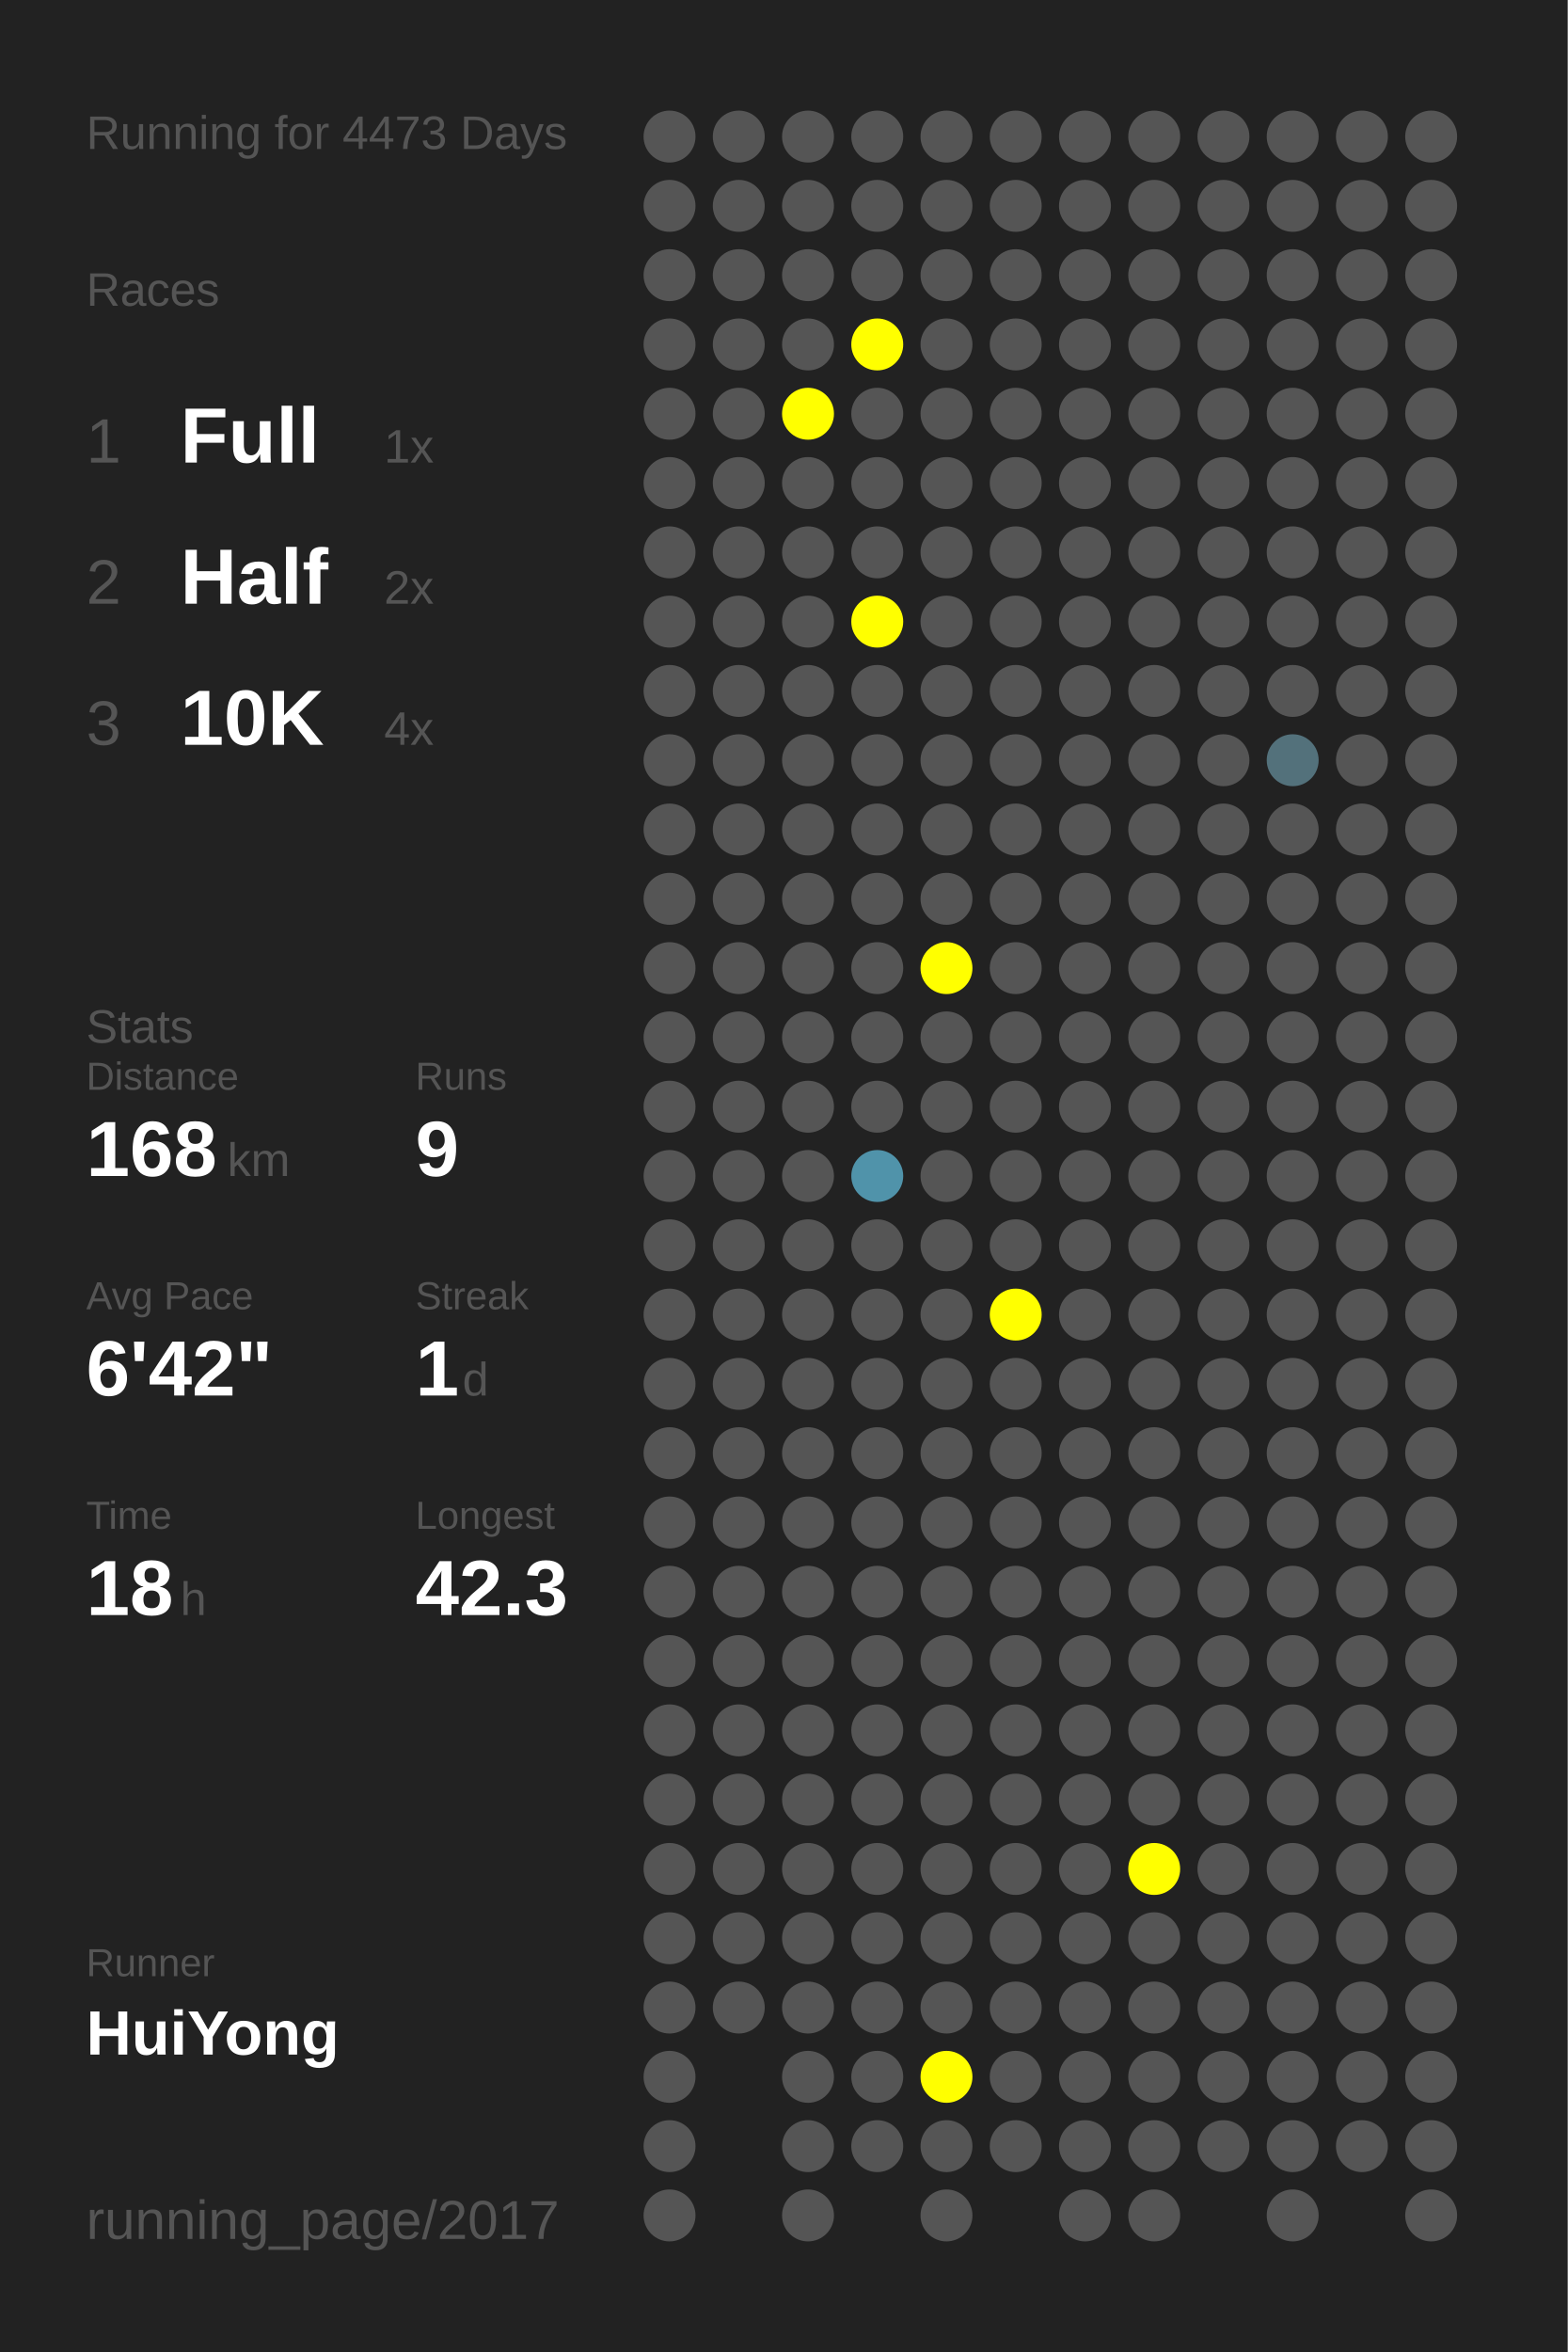
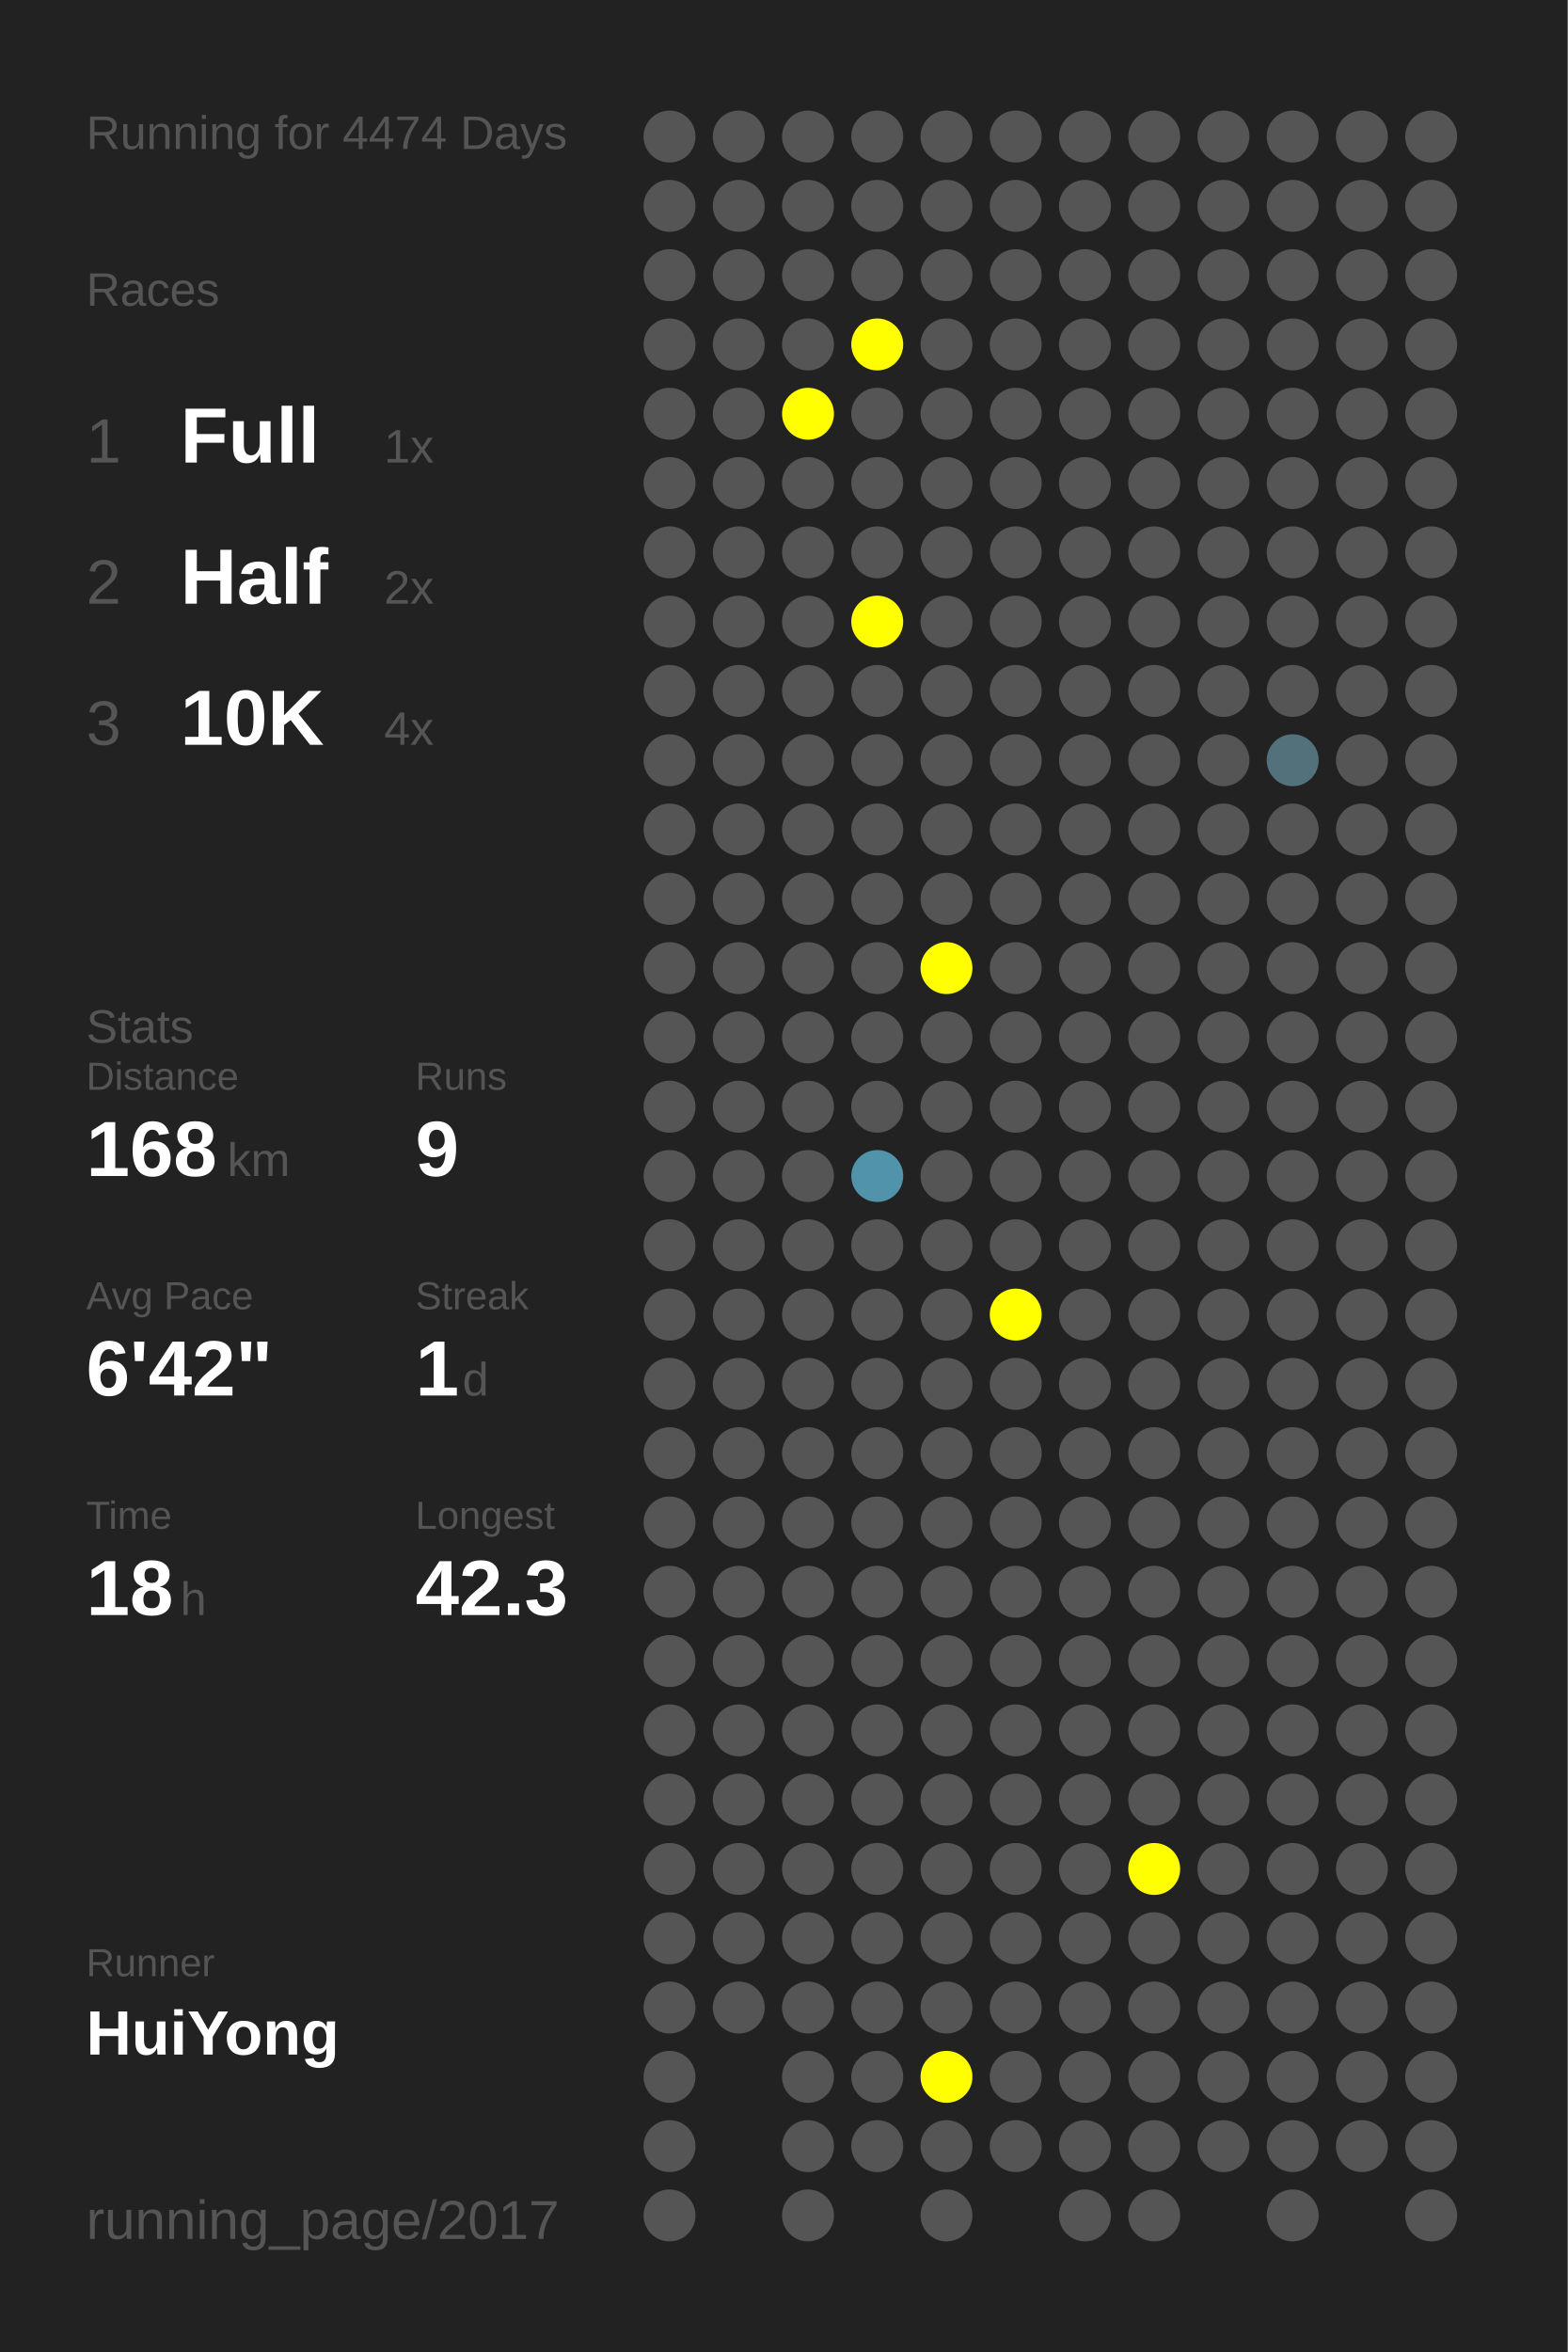
<svg xmlns="http://www.w3.org/2000/svg" baseProfile="full" height="300mm" version="1.1" viewBox="0,0,200,300" width="200mm">
  <defs />
  <rect fill="#222222" height="300" width="200" x="0" y="0" />
-   <text fill="#555555" style="font-size:6px; font-family:Arial;" x="11" y="19">Running for 4473 Days</text>
+   <text fill="#555555" style="font-size:6px; font-family:Arial;" x="11" y="19">Running for 4474 Days</text>
  <text fill="#555555" style="font-size:6px; font-family:Arial;" x="11" y="39">Races</text>
  <text fill="#555555" style="font-size:8px; font-family:Arial;" x="11" y="59">1</text>
  <text fill="#FFFFFF" style="font-size:10px; font-family:Arial; font-weight:bold;" x="23" y="59">Full</text>
  <text fill="#555555" style="font-size:6px; font-family:Arial;" x="49" y="59">1x</text>
  <text fill="#555555" style="font-size:8px; font-family:Arial;" x="11" y="77">2</text>
  <text fill="#FFFFFF" style="font-size:10px; font-family:Arial; font-weight:bold;" x="23" y="77">Half</text>
  <text fill="#555555" style="font-size:6px; font-family:Arial;" x="49" y="77">2x</text>
  <text fill="#555555" style="font-size:8px; font-family:Arial;" x="11" y="95">3</text>
  <text fill="#FFFFFF" style="font-size:10px; font-family:Arial; font-weight:bold;" x="23" y="95">10K</text>
  <text fill="#555555" style="font-size:6px; font-family:Arial;" x="49" y="95">4x</text>
  <text fill="#555555" style="font-size:6px; font-family:Arial;" x="11" y="133">Stats</text>
  <text fill="#555555" style="font-size:5px; font-family:Arial;" x="11" y="139">Distance</text>
  <text fill="#FFFFFF" style="font-size:10px; font-family:Arial; font-weight:bold;" x="11" y="150">168</text>
  <text fill="#555555" style="font-size:6px; font-family:Arial;" x="29" y="150">km</text>
  <text fill="#555555" style="font-size:5px; font-family:Arial;" x="53" y="139">Runs</text>
  <text fill="#FFFFFF" style="font-size:10px; font-family:Arial; font-weight:bold;" x="53" y="150">9</text>
  <text fill="#555555" style="font-size:5px; font-family:Arial;" x="11" y="167">Avg Pace</text>
  <text fill="#FFFFFF" style="font-size:10px; font-family:Arial; font-weight:bold;" x="11" y="178">6'42"</text>
  <text fill="#555555" style="font-size:5px; font-family:Arial;" x="53" y="167">Streak</text>
  <text fill="#FFFFFF" style="font-size:10px; font-family:Arial; font-weight:bold;" x="53" y="178">1</text>
  <text fill="#555555" style="font-size:6px; font-family:Arial;" x="59" y="178">d</text>
  <text fill="#555555" style="font-size:5px; font-family:Arial;" x="11" y="195">Time</text>
  <text fill="#FFFFFF" style="font-size:10px; font-family:Arial; font-weight:bold;" x="11" y="206">18</text>
  <text fill="#555555" style="font-size:6px; font-family:Arial;" x="23" y="206">h</text>
  <text fill="#555555" style="font-size:5px; font-family:Arial;" x="53" y="195">Longest</text>
  <text fill="#FFFFFF" style="font-size:10px; font-family:Arial; font-weight:bold;" x="53" y="206">42.3</text>
  <text fill="#555555" style="font-size:5px; font-family:Arial;" x="11" y="252.065">Runner</text>
  <text fill="#FFFFFF" style="font-size:8px; font-family:Arial; font-weight:bold;" x="11" y="262.065">HuiYong</text>
  <text fill="#555555" style="font-size:7px; font-family:Arial;" x="11" y="285.581">running_page/2017</text>
  <circle cx="85.417" cy="17.419" fill="#555555" r="3.312" />
  <circle cx="85.417" cy="26.258" fill="#555555" r="3.312" />
  <circle cx="85.417" cy="35.097" fill="#555555" r="3.312" />
  <circle cx="85.417" cy="43.935" fill="#555555" r="3.312" />
  <circle cx="85.417" cy="52.774" fill="#555555" r="3.312" />
  <circle cx="85.417" cy="61.613" fill="#555555" r="3.312" />
  <circle cx="85.417" cy="70.452" fill="#555555" r="3.312" />
  <circle cx="85.417" cy="79.29" fill="#555555" r="3.312" />
  <circle cx="85.417" cy="88.129" fill="#555555" r="3.312" />
  <circle cx="85.417" cy="96.968" fill="#555555" r="3.312" />
  <circle cx="85.417" cy="105.806" fill="#555555" r="3.312" />
  <circle cx="85.417" cy="114.645" fill="#555555" r="3.312" />
  <circle cx="85.417" cy="123.484" fill="#555555" r="3.312" />
  <circle cx="85.417" cy="132.323" fill="#555555" r="3.312" />
  <circle cx="85.417" cy="141.161" fill="#555555" r="3.312" />
  <circle cx="85.417" cy="150" fill="#555555" r="3.312" />
  <circle cx="85.417" cy="158.839" fill="#555555" r="3.312" />
  <circle cx="85.417" cy="167.677" fill="#555555" r="3.312" />
  <circle cx="85.417" cy="176.516" fill="#555555" r="3.312" />
  <circle cx="85.417" cy="185.355" fill="#555555" r="3.312" />
  <circle cx="85.417" cy="194.194" fill="#555555" r="3.312" />
  <circle cx="85.417" cy="203.032" fill="#555555" r="3.312" />
  <circle cx="85.417" cy="211.871" fill="#555555" r="3.312" />
  <circle cx="85.417" cy="220.71" fill="#555555" r="3.312" />
  <circle cx="85.417" cy="229.548" fill="#555555" r="3.312" />
  <circle cx="85.417" cy="238.387" fill="#555555" r="3.312" />
  <circle cx="85.417" cy="247.226" fill="#555555" r="3.312" />
  <circle cx="85.417" cy="256.065" fill="#555555" r="3.312" />
  <circle cx="85.417" cy="264.903" fill="#555555" r="3.312" />
  <circle cx="85.417" cy="273.742" fill="#555555" r="3.312" />
  <circle cx="85.417" cy="282.581" fill="#555555" r="3.312" />
  <circle cx="94.25" cy="17.419" fill="#555555" r="3.312" />
  <circle cx="94.25" cy="26.258" fill="#555555" r="3.312" />
  <circle cx="94.25" cy="35.097" fill="#555555" r="3.312" />
  <circle cx="94.25" cy="43.935" fill="#555555" r="3.312" />
  <circle cx="94.25" cy="52.774" fill="#555555" r="3.312" />
  <circle cx="94.25" cy="61.613" fill="#555555" r="3.312" />
  <circle cx="94.25" cy="70.452" fill="#555555" r="3.312" />
  <circle cx="94.25" cy="79.29" fill="#555555" r="3.312" />
  <circle cx="94.25" cy="88.129" fill="#555555" r="3.312" />
  <circle cx="94.25" cy="96.968" fill="#555555" r="3.312" />
  <circle cx="94.25" cy="105.806" fill="#555555" r="3.312" />
  <circle cx="94.25" cy="114.645" fill="#555555" r="3.312" />
  <circle cx="94.25" cy="123.484" fill="#555555" r="3.312" />
  <circle cx="94.25" cy="132.323" fill="#555555" r="3.312" />
  <circle cx="94.25" cy="141.161" fill="#555555" r="3.312" />
  <circle cx="94.25" cy="150" fill="#555555" r="3.312" />
  <circle cx="94.25" cy="158.839" fill="#555555" r="3.312" />
  <circle cx="94.25" cy="167.677" fill="#555555" r="3.312" />
  <circle cx="94.25" cy="176.516" fill="#555555" r="3.312" />
  <circle cx="94.25" cy="185.355" fill="#555555" r="3.312" />
  <circle cx="94.25" cy="194.194" fill="#555555" r="3.312" />
  <circle cx="94.25" cy="203.032" fill="#555555" r="3.312" />
  <circle cx="94.25" cy="211.871" fill="#555555" r="3.312" />
  <circle cx="94.25" cy="220.71" fill="#555555" r="3.312" />
  <circle cx="94.25" cy="229.548" fill="#555555" r="3.312" />
  <circle cx="94.25" cy="238.387" fill="#555555" r="3.312" />
  <circle cx="94.25" cy="247.226" fill="#555555" r="3.312" />
  <circle cx="94.25" cy="256.065" fill="#555555" r="3.312" />
  <circle cx="103.083" cy="17.419" fill="#555555" r="3.312" />
  <circle cx="103.083" cy="26.258" fill="#555555" r="3.312" />
  <circle cx="103.083" cy="35.097" fill="#555555" r="3.312" />
  <circle cx="103.083" cy="43.935" fill="#555555" r="3.312" />
  <circle cx="103.083" cy="52.774" fill="#FFFF00" r="3.312" />
  <circle cx="103.083" cy="61.613" fill="#555555" r="3.312" />
  <circle cx="103.083" cy="70.452" fill="#555555" r="3.312" />
  <circle cx="103.083" cy="79.29" fill="#555555" r="3.312" />
  <circle cx="103.083" cy="88.129" fill="#555555" r="3.312" />
  <circle cx="103.083" cy="96.968" fill="#555555" r="3.312" />
  <circle cx="103.083" cy="105.806" fill="#555555" r="3.312" />
  <circle cx="103.083" cy="114.645" fill="#555555" r="3.312" />
  <circle cx="103.083" cy="123.484" fill="#555555" r="3.312" />
  <circle cx="103.083" cy="132.323" fill="#555555" r="3.312" />
  <circle cx="103.083" cy="141.161" fill="#555555" r="3.312" />
  <circle cx="103.083" cy="150" fill="#555555" r="3.312" />
  <circle cx="103.083" cy="158.839" fill="#555555" r="3.312" />
  <circle cx="103.083" cy="167.677" fill="#555555" r="3.312" />
  <circle cx="103.083" cy="176.516" fill="#555555" r="3.312" />
  <circle cx="103.083" cy="185.355" fill="#555555" r="3.312" />
  <circle cx="103.083" cy="194.194" fill="#555555" r="3.312" />
  <circle cx="103.083" cy="203.032" fill="#555555" r="3.312" />
  <circle cx="103.083" cy="211.871" fill="#555555" r="3.312" />
  <circle cx="103.083" cy="220.71" fill="#555555" r="3.312" />
  <circle cx="103.083" cy="229.548" fill="#555555" r="3.312" />
  <circle cx="103.083" cy="238.387" fill="#555555" r="3.312" />
  <circle cx="103.083" cy="247.226" fill="#555555" r="3.312" />
  <circle cx="103.083" cy="256.065" fill="#555555" r="3.312" />
  <circle cx="103.083" cy="264.903" fill="#555555" r="3.312" />
  <circle cx="103.083" cy="273.742" fill="#555555" r="3.312" />
  <circle cx="103.083" cy="282.581" fill="#555555" r="3.312" />
  <circle cx="111.917" cy="17.419" fill="#555555" r="3.312" />
  <circle cx="111.917" cy="26.258" fill="#555555" r="3.312" />
  <circle cx="111.917" cy="35.097" fill="#555555" r="3.312" />
  <circle cx="111.917" cy="43.935" fill="#FFFF00" r="3.312" />
  <circle cx="111.917" cy="52.774" fill="#555555" r="3.312" />
  <circle cx="111.917" cy="61.613" fill="#555555" r="3.312" />
  <circle cx="111.917" cy="70.452" fill="#555555" r="3.312" />
  <circle cx="111.917" cy="79.29" fill="#FFFF00" r="3.312" />
  <circle cx="111.917" cy="88.129" fill="#555555" r="3.312" />
  <circle cx="111.917" cy="96.968" fill="#555555" r="3.312" />
  <circle cx="111.917" cy="105.806" fill="#555555" r="3.312" />
  <circle cx="111.917" cy="114.645" fill="#555555" r="3.312" />
  <circle cx="111.917" cy="123.484" fill="#555555" r="3.312" />
  <circle cx="111.917" cy="132.323" fill="#555555" r="3.312" />
  <circle cx="111.917" cy="141.161" fill="#555555" r="3.312" />
  <circle cx="111.917" cy="150" fill="#5093aa" r="3.312" />
  <circle cx="111.917" cy="158.839" fill="#555555" r="3.312" />
  <circle cx="111.917" cy="167.677" fill="#555555" r="3.312" />
  <circle cx="111.917" cy="176.516" fill="#555555" r="3.312" />
  <circle cx="111.917" cy="185.355" fill="#555555" r="3.312" />
  <circle cx="111.917" cy="194.194" fill="#555555" r="3.312" />
  <circle cx="111.917" cy="203.032" fill="#555555" r="3.312" />
  <circle cx="111.917" cy="211.871" fill="#555555" r="3.312" />
  <circle cx="111.917" cy="220.71" fill="#555555" r="3.312" />
  <circle cx="111.917" cy="229.548" fill="#555555" r="3.312" />
  <circle cx="111.917" cy="238.387" fill="#555555" r="3.312" />
  <circle cx="111.917" cy="247.226" fill="#555555" r="3.312" />
  <circle cx="111.917" cy="256.065" fill="#555555" r="3.312" />
  <circle cx="111.917" cy="264.903" fill="#555555" r="3.312" />
  <circle cx="111.917" cy="273.742" fill="#555555" r="3.312" />
  <circle cx="120.75" cy="17.419" fill="#555555" r="3.312" />
  <circle cx="120.75" cy="26.258" fill="#555555" r="3.312" />
  <circle cx="120.75" cy="35.097" fill="#555555" r="3.312" />
  <circle cx="120.75" cy="43.935" fill="#555555" r="3.312" />
  <circle cx="120.75" cy="52.774" fill="#555555" r="3.312" />
  <circle cx="120.75" cy="61.613" fill="#555555" r="3.312" />
  <circle cx="120.75" cy="70.452" fill="#555555" r="3.312" />
  <circle cx="120.75" cy="79.29" fill="#555555" r="3.312" />
  <circle cx="120.75" cy="88.129" fill="#555555" r="3.312" />
  <circle cx="120.75" cy="96.968" fill="#555555" r="3.312" />
  <circle cx="120.75" cy="105.806" fill="#555555" r="3.312" />
  <circle cx="120.75" cy="114.645" fill="#555555" r="3.312" />
  <circle cx="120.75" cy="123.484" fill="#FFFF00" r="3.312" />
  <circle cx="120.75" cy="132.323" fill="#555555" r="3.312" />
  <circle cx="120.75" cy="141.161" fill="#555555" r="3.312" />
  <circle cx="120.75" cy="150" fill="#555555" r="3.312" />
  <circle cx="120.75" cy="158.839" fill="#555555" r="3.312" />
  <circle cx="120.75" cy="167.677" fill="#555555" r="3.312" />
  <circle cx="120.75" cy="176.516" fill="#555555" r="3.312" />
  <circle cx="120.75" cy="185.355" fill="#555555" r="3.312" />
  <circle cx="120.75" cy="194.194" fill="#555555" r="3.312" />
  <circle cx="120.75" cy="203.032" fill="#555555" r="3.312" />
  <circle cx="120.75" cy="211.871" fill="#555555" r="3.312" />
  <circle cx="120.75" cy="220.71" fill="#555555" r="3.312" />
  <circle cx="120.75" cy="229.548" fill="#555555" r="3.312" />
  <circle cx="120.75" cy="238.387" fill="#555555" r="3.312" />
  <circle cx="120.75" cy="247.226" fill="#555555" r="3.312" />
  <circle cx="120.75" cy="256.065" fill="#555555" r="3.312" />
  <circle cx="120.75" cy="264.903" fill="#FFFF00" r="3.312" />
  <circle cx="120.75" cy="273.742" fill="#555555" r="3.312" />
  <circle cx="120.75" cy="282.581" fill="#555555" r="3.312" />
  <circle cx="129.583" cy="17.419" fill="#555555" r="3.312" />
  <circle cx="129.583" cy="26.258" fill="#555555" r="3.312" />
  <circle cx="129.583" cy="35.097" fill="#555555" r="3.312" />
  <circle cx="129.583" cy="43.935" fill="#555555" r="3.312" />
  <circle cx="129.583" cy="52.774" fill="#555555" r="3.312" />
  <circle cx="129.583" cy="61.613" fill="#555555" r="3.312" />
  <circle cx="129.583" cy="70.452" fill="#555555" r="3.312" />
  <circle cx="129.583" cy="79.29" fill="#555555" r="3.312" />
  <circle cx="129.583" cy="88.129" fill="#555555" r="3.312" />
  <circle cx="129.583" cy="96.968" fill="#555555" r="3.312" />
  <circle cx="129.583" cy="105.806" fill="#555555" r="3.312" />
  <circle cx="129.583" cy="114.645" fill="#555555" r="3.312" />
  <circle cx="129.583" cy="123.484" fill="#555555" r="3.312" />
  <circle cx="129.583" cy="132.323" fill="#555555" r="3.312" />
  <circle cx="129.583" cy="141.161" fill="#555555" r="3.312" />
  <circle cx="129.583" cy="150" fill="#555555" r="3.312" />
  <circle cx="129.583" cy="158.839" fill="#555555" r="3.312" />
  <circle cx="129.583" cy="167.677" fill="#FFFF00" r="3.312" />
  <circle cx="129.583" cy="176.516" fill="#555555" r="3.312" />
  <circle cx="129.583" cy="185.355" fill="#555555" r="3.312" />
  <circle cx="129.583" cy="194.194" fill="#555555" r="3.312" />
  <circle cx="129.583" cy="203.032" fill="#555555" r="3.312" />
  <circle cx="129.583" cy="211.871" fill="#555555" r="3.312" />
  <circle cx="129.583" cy="220.71" fill="#555555" r="3.312" />
  <circle cx="129.583" cy="229.548" fill="#555555" r="3.312" />
  <circle cx="129.583" cy="238.387" fill="#555555" r="3.312" />
  <circle cx="129.583" cy="247.226" fill="#555555" r="3.312" />
  <circle cx="129.583" cy="256.065" fill="#555555" r="3.312" />
  <circle cx="129.583" cy="264.903" fill="#555555" r="3.312" />
  <circle cx="129.583" cy="273.742" fill="#555555" r="3.312" />
  <circle cx="138.417" cy="17.419" fill="#555555" r="3.312" />
  <circle cx="138.417" cy="26.258" fill="#555555" r="3.312" />
  <circle cx="138.417" cy="35.097" fill="#555555" r="3.312" />
  <circle cx="138.417" cy="43.935" fill="#555555" r="3.312" />
  <circle cx="138.417" cy="52.774" fill="#555555" r="3.312" />
  <circle cx="138.417" cy="61.613" fill="#555555" r="3.312" />
  <circle cx="138.417" cy="70.452" fill="#555555" r="3.312" />
  <circle cx="138.417" cy="79.29" fill="#555555" r="3.312" />
  <circle cx="138.417" cy="88.129" fill="#555555" r="3.312" />
  <circle cx="138.417" cy="96.968" fill="#555555" r="3.312" />
  <circle cx="138.417" cy="105.806" fill="#555555" r="3.312" />
  <circle cx="138.417" cy="114.645" fill="#555555" r="3.312" />
  <circle cx="138.417" cy="123.484" fill="#555555" r="3.312" />
  <circle cx="138.417" cy="132.323" fill="#555555" r="3.312" />
  <circle cx="138.417" cy="141.161" fill="#555555" r="3.312" />
  <circle cx="138.417" cy="150" fill="#555555" r="3.312" />
  <circle cx="138.417" cy="158.839" fill="#555555" r="3.312" />
  <circle cx="138.417" cy="167.677" fill="#555555" r="3.312" />
  <circle cx="138.417" cy="176.516" fill="#555555" r="3.312" />
  <circle cx="138.417" cy="185.355" fill="#555555" r="3.312" />
  <circle cx="138.417" cy="194.194" fill="#555555" r="3.312" />
  <circle cx="138.417" cy="203.032" fill="#555555" r="3.312" />
  <circle cx="138.417" cy="211.871" fill="#555555" r="3.312" />
  <circle cx="138.417" cy="220.71" fill="#555555" r="3.312" />
  <circle cx="138.417" cy="229.548" fill="#555555" r="3.312" />
  <circle cx="138.417" cy="238.387" fill="#555555" r="3.312" />
  <circle cx="138.417" cy="247.226" fill="#555555" r="3.312" />
  <circle cx="138.417" cy="256.065" fill="#555555" r="3.312" />
  <circle cx="138.417" cy="264.903" fill="#555555" r="3.312" />
  <circle cx="138.417" cy="273.742" fill="#555555" r="3.312" />
  <circle cx="138.417" cy="282.581" fill="#555555" r="3.312" />
  <circle cx="147.25" cy="17.419" fill="#555555" r="3.312" />
  <circle cx="147.25" cy="26.258" fill="#555555" r="3.312" />
  <circle cx="147.25" cy="35.097" fill="#555555" r="3.312" />
  <circle cx="147.25" cy="43.935" fill="#555555" r="3.312" />
  <circle cx="147.25" cy="52.774" fill="#555555" r="3.312" />
  <circle cx="147.25" cy="61.613" fill="#555555" r="3.312" />
  <circle cx="147.25" cy="70.452" fill="#555555" r="3.312" />
  <circle cx="147.25" cy="79.29" fill="#555555" r="3.312" />
  <circle cx="147.25" cy="88.129" fill="#555555" r="3.312" />
  <circle cx="147.25" cy="96.968" fill="#555555" r="3.312" />
  <circle cx="147.25" cy="105.806" fill="#555555" r="3.312" />
  <circle cx="147.25" cy="114.645" fill="#555555" r="3.312" />
  <circle cx="147.25" cy="123.484" fill="#555555" r="3.312" />
  <circle cx="147.25" cy="132.323" fill="#555555" r="3.312" />
  <circle cx="147.25" cy="141.161" fill="#555555" r="3.312" />
  <circle cx="147.25" cy="150" fill="#555555" r="3.312" />
  <circle cx="147.25" cy="158.839" fill="#555555" r="3.312" />
  <circle cx="147.25" cy="167.677" fill="#555555" r="3.312" />
  <circle cx="147.25" cy="176.516" fill="#555555" r="3.312" />
  <circle cx="147.25" cy="185.355" fill="#555555" r="3.312" />
  <circle cx="147.25" cy="194.194" fill="#555555" r="3.312" />
  <circle cx="147.25" cy="203.032" fill="#555555" r="3.312" />
  <circle cx="147.25" cy="211.871" fill="#555555" r="3.312" />
  <circle cx="147.25" cy="220.71" fill="#555555" r="3.312" />
  <circle cx="147.25" cy="229.548" fill="#555555" r="3.312" />
  <circle cx="147.25" cy="238.387" fill="#FFFF00" r="3.312" />
  <circle cx="147.25" cy="247.226" fill="#555555" r="3.312" />
  <circle cx="147.25" cy="256.065" fill="#555555" r="3.312" />
  <circle cx="147.25" cy="264.903" fill="#555555" r="3.312" />
  <circle cx="147.25" cy="273.742" fill="#555555" r="3.312" />
  <circle cx="147.25" cy="282.581" fill="#555555" r="3.312" />
  <circle cx="156.083" cy="17.419" fill="#555555" r="3.312" />
  <circle cx="156.083" cy="26.258" fill="#555555" r="3.312" />
  <circle cx="156.083" cy="35.097" fill="#555555" r="3.312" />
  <circle cx="156.083" cy="43.935" fill="#555555" r="3.312" />
  <circle cx="156.083" cy="52.774" fill="#555555" r="3.312" />
  <circle cx="156.083" cy="61.613" fill="#555555" r="3.312" />
  <circle cx="156.083" cy="70.452" fill="#555555" r="3.312" />
  <circle cx="156.083" cy="79.29" fill="#555555" r="3.312" />
  <circle cx="156.083" cy="88.129" fill="#555555" r="3.312" />
  <circle cx="156.083" cy="96.968" fill="#555555" r="3.312" />
  <circle cx="156.083" cy="105.806" fill="#555555" r="3.312" />
  <circle cx="156.083" cy="114.645" fill="#555555" r="3.312" />
  <circle cx="156.083" cy="123.484" fill="#555555" r="3.312" />
  <circle cx="156.083" cy="132.323" fill="#555555" r="3.312" />
  <circle cx="156.083" cy="141.161" fill="#555555" r="3.312" />
  <circle cx="156.083" cy="150" fill="#555555" r="3.312" />
  <circle cx="156.083" cy="158.839" fill="#555555" r="3.312" />
  <circle cx="156.083" cy="167.677" fill="#555555" r="3.312" />
  <circle cx="156.083" cy="176.516" fill="#555555" r="3.312" />
  <circle cx="156.083" cy="185.355" fill="#555555" r="3.312" />
  <circle cx="156.083" cy="194.194" fill="#555555" r="3.312" />
  <circle cx="156.083" cy="203.032" fill="#555555" r="3.312" />
  <circle cx="156.083" cy="211.871" fill="#555555" r="3.312" />
  <circle cx="156.083" cy="220.71" fill="#555555" r="3.312" />
  <circle cx="156.083" cy="229.548" fill="#555555" r="3.312" />
  <circle cx="156.083" cy="238.387" fill="#555555" r="3.312" />
  <circle cx="156.083" cy="247.226" fill="#555555" r="3.312" />
  <circle cx="156.083" cy="256.065" fill="#555555" r="3.312" />
  <circle cx="156.083" cy="264.903" fill="#555555" r="3.312" />
  <circle cx="156.083" cy="273.742" fill="#555555" r="3.312" />
  <circle cx="164.917" cy="17.419" fill="#555555" r="3.312" />
  <circle cx="164.917" cy="26.258" fill="#555555" r="3.312" />
  <circle cx="164.917" cy="35.097" fill="#555555" r="3.312" />
  <circle cx="164.917" cy="43.935" fill="#555555" r="3.312" />
  <circle cx="164.917" cy="52.774" fill="#555555" r="3.312" />
  <circle cx="164.917" cy="61.613" fill="#555555" r="3.312" />
  <circle cx="164.917" cy="70.452" fill="#555555" r="3.312" />
  <circle cx="164.917" cy="79.29" fill="#555555" r="3.312" />
  <circle cx="164.917" cy="88.129" fill="#555555" r="3.312" />
  <circle cx="164.917" cy="96.968" fill="#53717b" r="3.312" />
  <circle cx="164.917" cy="105.806" fill="#555555" r="3.312" />
  <circle cx="164.917" cy="114.645" fill="#555555" r="3.312" />
  <circle cx="164.917" cy="123.484" fill="#555555" r="3.312" />
  <circle cx="164.917" cy="132.323" fill="#555555" r="3.312" />
  <circle cx="164.917" cy="141.161" fill="#555555" r="3.312" />
  <circle cx="164.917" cy="150" fill="#555555" r="3.312" />
  <circle cx="164.917" cy="158.839" fill="#555555" r="3.312" />
  <circle cx="164.917" cy="167.677" fill="#555555" r="3.312" />
  <circle cx="164.917" cy="176.516" fill="#555555" r="3.312" />
  <circle cx="164.917" cy="185.355" fill="#555555" r="3.312" />
  <circle cx="164.917" cy="194.194" fill="#555555" r="3.312" />
  <circle cx="164.917" cy="203.032" fill="#555555" r="3.312" />
  <circle cx="164.917" cy="211.871" fill="#555555" r="3.312" />
  <circle cx="164.917" cy="220.71" fill="#555555" r="3.312" />
  <circle cx="164.917" cy="229.548" fill="#555555" r="3.312" />
  <circle cx="164.917" cy="238.387" fill="#555555" r="3.312" />
  <circle cx="164.917" cy="247.226" fill="#555555" r="3.312" />
  <circle cx="164.917" cy="256.065" fill="#555555" r="3.312" />
  <circle cx="164.917" cy="264.903" fill="#555555" r="3.312" />
  <circle cx="164.917" cy="273.742" fill="#555555" r="3.312" />
  <circle cx="164.917" cy="282.581" fill="#555555" r="3.312" />
  <circle cx="173.75" cy="17.419" fill="#555555" r="3.312" />
  <circle cx="173.75" cy="26.258" fill="#555555" r="3.312" />
  <circle cx="173.75" cy="35.097" fill="#555555" r="3.312" />
  <circle cx="173.75" cy="43.935" fill="#555555" r="3.312" />
  <circle cx="173.75" cy="52.774" fill="#555555" r="3.312" />
  <circle cx="173.75" cy="61.613" fill="#555555" r="3.312" />
  <circle cx="173.75" cy="70.452" fill="#555555" r="3.312" />
  <circle cx="173.75" cy="79.29" fill="#555555" r="3.312" />
  <circle cx="173.75" cy="88.129" fill="#555555" r="3.312" />
  <circle cx="173.75" cy="96.968" fill="#555555" r="3.312" />
  <circle cx="173.75" cy="105.806" fill="#555555" r="3.312" />
  <circle cx="173.75" cy="114.645" fill="#555555" r="3.312" />
  <circle cx="173.75" cy="123.484" fill="#555555" r="3.312" />
  <circle cx="173.75" cy="132.323" fill="#555555" r="3.312" />
  <circle cx="173.75" cy="141.161" fill="#555555" r="3.312" />
  <circle cx="173.75" cy="150" fill="#555555" r="3.312" />
  <circle cx="173.75" cy="158.839" fill="#555555" r="3.312" />
  <circle cx="173.75" cy="167.677" fill="#555555" r="3.312" />
  <circle cx="173.75" cy="176.516" fill="#555555" r="3.312" />
  <circle cx="173.75" cy="185.355" fill="#555555" r="3.312" />
  <circle cx="173.75" cy="194.194" fill="#555555" r="3.312" />
  <circle cx="173.75" cy="203.032" fill="#555555" r="3.312" />
  <circle cx="173.75" cy="211.871" fill="#555555" r="3.312" />
  <circle cx="173.75" cy="220.71" fill="#555555" r="3.312" />
  <circle cx="173.75" cy="229.548" fill="#555555" r="3.312" />
  <circle cx="173.75" cy="238.387" fill="#555555" r="3.312" />
  <circle cx="173.75" cy="247.226" fill="#555555" r="3.312" />
  <circle cx="173.75" cy="256.065" fill="#555555" r="3.312" />
  <circle cx="173.75" cy="264.903" fill="#555555" r="3.312" />
  <circle cx="173.75" cy="273.742" fill="#555555" r="3.312" />
  <circle cx="182.583" cy="17.419" fill="#555555" r="3.312" />
  <circle cx="182.583" cy="26.258" fill="#555555" r="3.312" />
  <circle cx="182.583" cy="35.097" fill="#555555" r="3.312" />
  <circle cx="182.583" cy="43.935" fill="#555555" r="3.312" />
  <circle cx="182.583" cy="52.774" fill="#555555" r="3.312" />
  <circle cx="182.583" cy="61.613" fill="#555555" r="3.312" />
  <circle cx="182.583" cy="70.452" fill="#555555" r="3.312" />
  <circle cx="182.583" cy="79.29" fill="#555555" r="3.312" />
  <circle cx="182.583" cy="88.129" fill="#555555" r="3.312" />
  <circle cx="182.583" cy="96.968" fill="#555555" r="3.312" />
  <circle cx="182.583" cy="105.806" fill="#555555" r="3.312" />
  <circle cx="182.583" cy="114.645" fill="#555555" r="3.312" />
  <circle cx="182.583" cy="123.484" fill="#555555" r="3.312" />
  <circle cx="182.583" cy="132.323" fill="#555555" r="3.312" />
  <circle cx="182.583" cy="141.161" fill="#555555" r="3.312" />
  <circle cx="182.583" cy="150" fill="#555555" r="3.312" />
  <circle cx="182.583" cy="158.839" fill="#555555" r="3.312" />
  <circle cx="182.583" cy="167.677" fill="#555555" r="3.312" />
  <circle cx="182.583" cy="176.516" fill="#555555" r="3.312" />
  <circle cx="182.583" cy="185.355" fill="#555555" r="3.312" />
  <circle cx="182.583" cy="194.194" fill="#555555" r="3.312" />
  <circle cx="182.583" cy="203.032" fill="#555555" r="3.312" />
  <circle cx="182.583" cy="211.871" fill="#555555" r="3.312" />
  <circle cx="182.583" cy="220.71" fill="#555555" r="3.312" />
  <circle cx="182.583" cy="229.548" fill="#555555" r="3.312" />
  <circle cx="182.583" cy="238.387" fill="#555555" r="3.312" />
  <circle cx="182.583" cy="247.226" fill="#555555" r="3.312" />
  <circle cx="182.583" cy="256.065" fill="#555555" r="3.312" />
  <circle cx="182.583" cy="264.903" fill="#555555" r="3.312" />
  <circle cx="182.583" cy="273.742" fill="#555555" r="3.312" />
  <circle cx="182.583" cy="282.581" fill="#555555" r="3.312" />
</svg>
